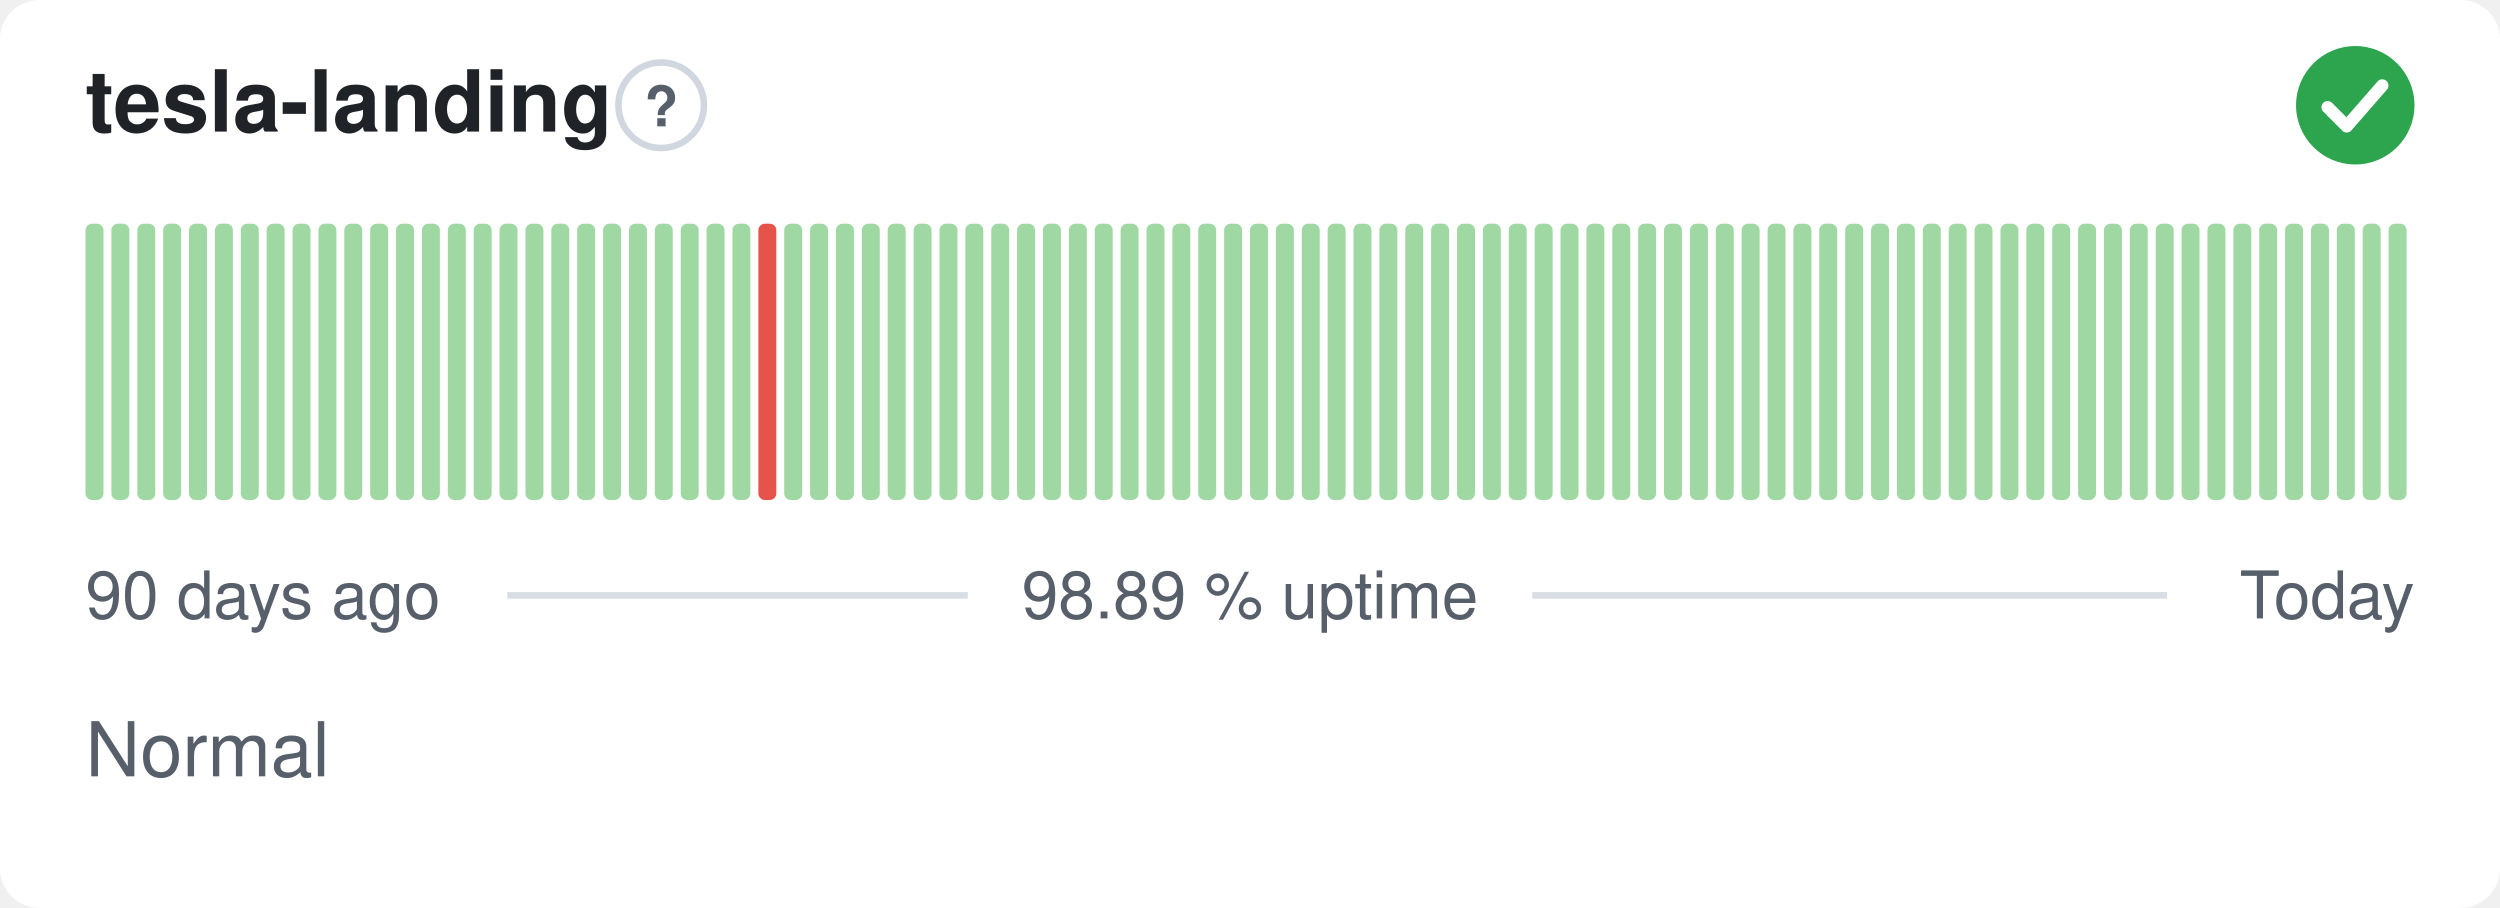
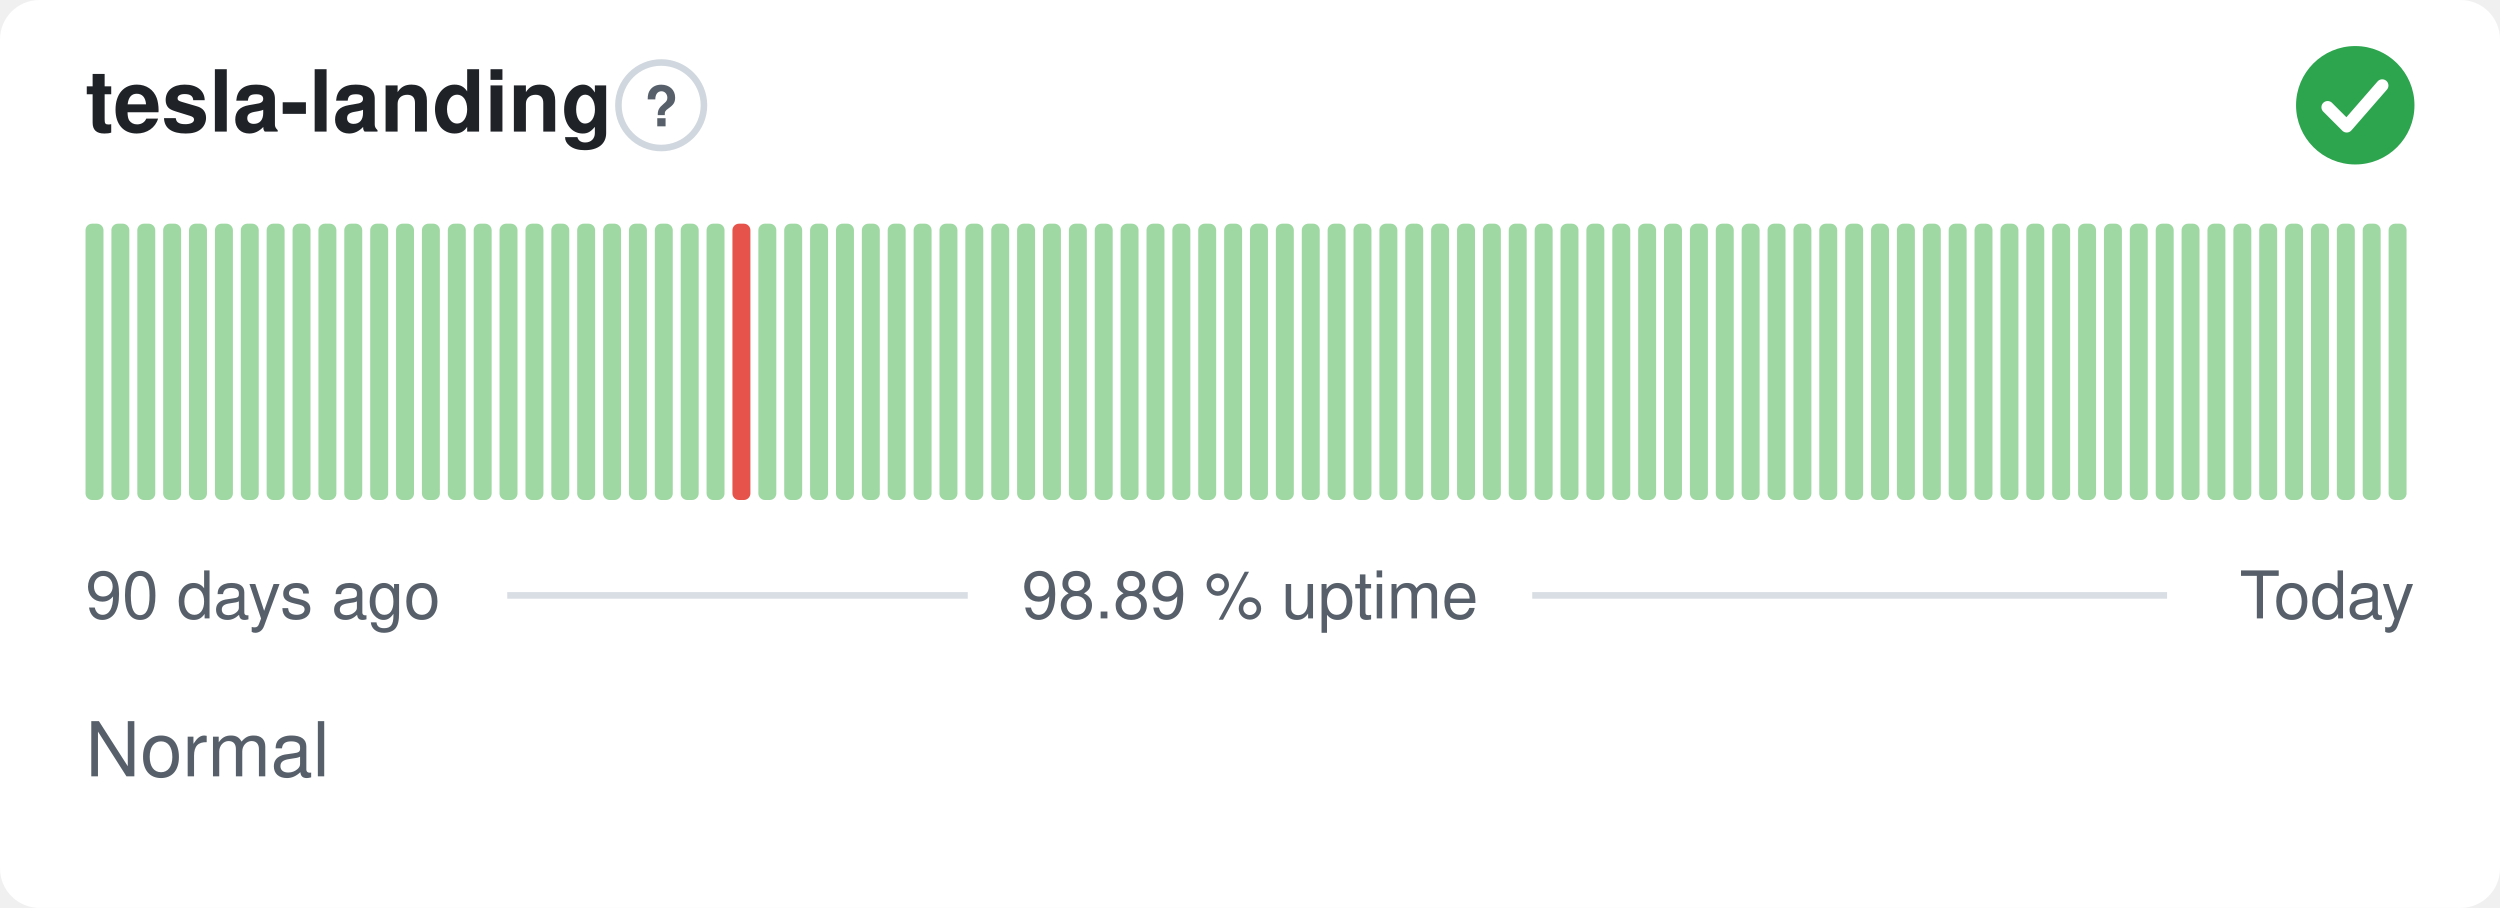
<svg xmlns="http://www.w3.org/2000/svg" width="380" height="138" viewBox="0 0 380 138" role="img" aria-label="tesla-landing: Normal, 98.89 % uptime over the last 90 days" font-family="-apple-system,BlinkMacSystemFont,'Segoe UI',Helvetica,Arial,sans-serif">
  <style>
    @media (prefers-color-scheme: dark) {
      .bg { fill: #0d1117 }
      .title { fill: #e6edf3 }
      .muted { fill: #8b949e }
      .hint { stroke: #30363d }
      .rule { stroke: #30363d }
      .nodata { fill: #21262d }
    }
  </style>
  <rect class="bg" width="380" height="138" rx="6" fill="#ffffff" />
  <text class="title" x="13" y="20" font-size="13" font-weight="600" fill="#1f2328">tesla-landing</text>
  <circle class="hint" cx="100.5" cy="16" r="6.5" fill="none" stroke="#d0d7de" stroke-width="1" />
  <text class="muted" x="100.5" y="19.2" text-anchor="middle" font-size="8.5" font-weight="700" fill="#57606a">?</text>
  <circle cx="358" cy="16" r="9" fill="#2da44e" />
  <path d="M353.80 16.30l2.90 2.90 5.40 -6.20" fill="none" stroke="#fff" stroke-width="1.89" stroke-linecap="round" stroke-linejoin="round" />
  <rect x="13.00" y="34.00" width="2.73" height="42.00" rx="1" fill="#9fd8a3" />
  <rect x="16.93" y="34.00" width="2.73" height="42.00" rx="1" fill="#9fd8a3" />
  <rect x="20.87" y="34.00" width="2.73" height="42.00" rx="1" fill="#9fd8a3" />
  <rect x="24.80" y="34.00" width="2.73" height="42.00" rx="1" fill="#9fd8a3" />
  <rect x="28.73" y="34.00" width="2.73" height="42.00" rx="1" fill="#9fd8a3" />
  <rect x="32.67" y="34.00" width="2.73" height="42.00" rx="1" fill="#9fd8a3" />
  <rect x="36.60" y="34.00" width="2.73" height="42.00" rx="1" fill="#9fd8a3" />
  <rect x="40.53" y="34.00" width="2.73" height="42.00" rx="1" fill="#9fd8a3" />
  <rect x="44.47" y="34.00" width="2.73" height="42.00" rx="1" fill="#9fd8a3" />
  <rect x="48.40" y="34.00" width="2.73" height="42.00" rx="1" fill="#9fd8a3" />
  <rect x="52.33" y="34.00" width="2.73" height="42.00" rx="1" fill="#9fd8a3" />
  <rect x="56.27" y="34.00" width="2.73" height="42.00" rx="1" fill="#9fd8a3" />
  <rect x="60.20" y="34.00" width="2.73" height="42.00" rx="1" fill="#9fd8a3" />
  <rect x="64.13" y="34.00" width="2.73" height="42.00" rx="1" fill="#9fd8a3" />
  <rect x="68.07" y="34.00" width="2.73" height="42.00" rx="1" fill="#9fd8a3" />
  <rect x="72.00" y="34.00" width="2.73" height="42.00" rx="1" fill="#9fd8a3" />
  <rect x="75.93" y="34.00" width="2.73" height="42.00" rx="1" fill="#9fd8a3" />
  <rect x="79.87" y="34.00" width="2.73" height="42.00" rx="1" fill="#9fd8a3" />
  <rect x="83.80" y="34.00" width="2.73" height="42.00" rx="1" fill="#9fd8a3" />
  <rect x="87.73" y="34.00" width="2.73" height="42.00" rx="1" fill="#9fd8a3" />
  <rect x="91.67" y="34.00" width="2.73" height="42.00" rx="1" fill="#9fd8a3" />
  <rect x="95.60" y="34.00" width="2.73" height="42.00" rx="1" fill="#9fd8a3" />
  <rect x="99.53" y="34.00" width="2.73" height="42.00" rx="1" fill="#9fd8a3" />
  <rect x="103.47" y="34.00" width="2.73" height="42.00" rx="1" fill="#9fd8a3" />
  <rect x="107.40" y="34.00" width="2.73" height="42.00" rx="1" fill="#9fd8a3" />
-   <rect x="111.33" y="34.00" width="2.73" height="42.00" rx="1" fill="#9fd8a3" />
-   <rect x="115.27" y="34.00" width="2.73" height="42.00" rx="1" fill="#e5534b" />
+   <rect x="111.33" y="34.00" width="2.73" height="42.00" rx="1" fill="#e5534b" />
+   <rect x="115.27" y="34.00" width="2.73" height="42.00" rx="1" fill="#9fd8a3" />
  <rect x="119.20" y="34.00" width="2.73" height="42.00" rx="1" fill="#9fd8a3" />
  <rect x="123.13" y="34.00" width="2.73" height="42.00" rx="1" fill="#9fd8a3" />
  <rect x="127.07" y="34.00" width="2.73" height="42.00" rx="1" fill="#9fd8a3" />
  <rect x="131.00" y="34.00" width="2.73" height="42.00" rx="1" fill="#9fd8a3" />
  <rect x="134.93" y="34.00" width="2.73" height="42.00" rx="1" fill="#9fd8a3" />
  <rect x="138.87" y="34.00" width="2.73" height="42.00" rx="1" fill="#9fd8a3" />
  <rect x="142.80" y="34.00" width="2.73" height="42.00" rx="1" fill="#9fd8a3" />
  <rect x="146.73" y="34.00" width="2.73" height="42.00" rx="1" fill="#9fd8a3" />
  <rect x="150.67" y="34.00" width="2.73" height="42.00" rx="1" fill="#9fd8a3" />
  <rect x="154.60" y="34.00" width="2.73" height="42.00" rx="1" fill="#9fd8a3" />
  <rect x="158.53" y="34.00" width="2.73" height="42.00" rx="1" fill="#9fd8a3" />
  <rect x="162.47" y="34.00" width="2.73" height="42.00" rx="1" fill="#9fd8a3" />
  <rect x="166.40" y="34.00" width="2.73" height="42.00" rx="1" fill="#9fd8a3" />
  <rect x="170.33" y="34.00" width="2.73" height="42.00" rx="1" fill="#9fd8a3" />
  <rect x="174.27" y="34.00" width="2.73" height="42.00" rx="1" fill="#9fd8a3" />
  <rect x="178.20" y="34.00" width="2.73" height="42.00" rx="1" fill="#9fd8a3" />
  <rect x="182.13" y="34.00" width="2.73" height="42.00" rx="1" fill="#9fd8a3" />
  <rect x="186.07" y="34.00" width="2.73" height="42.00" rx="1" fill="#9fd8a3" />
  <rect x="190.00" y="34.00" width="2.73" height="42.00" rx="1" fill="#9fd8a3" />
  <rect x="193.93" y="34.00" width="2.73" height="42.00" rx="1" fill="#9fd8a3" />
  <rect x="197.87" y="34.00" width="2.73" height="42.00" rx="1" fill="#9fd8a3" />
  <rect x="201.80" y="34.00" width="2.73" height="42.00" rx="1" fill="#9fd8a3" />
  <rect x="205.73" y="34.00" width="2.73" height="42.00" rx="1" fill="#9fd8a3" />
  <rect x="209.67" y="34.00" width="2.73" height="42.00" rx="1" fill="#9fd8a3" />
  <rect x="213.60" y="34.00" width="2.73" height="42.00" rx="1" fill="#9fd8a3" />
  <rect x="217.53" y="34.00" width="2.73" height="42.00" rx="1" fill="#9fd8a3" />
  <rect x="221.47" y="34.00" width="2.73" height="42.00" rx="1" fill="#9fd8a3" />
  <rect x="225.40" y="34.00" width="2.73" height="42.00" rx="1" fill="#9fd8a3" />
  <rect x="229.33" y="34.00" width="2.73" height="42.00" rx="1" fill="#9fd8a3" />
  <rect x="233.27" y="34.00" width="2.73" height="42.00" rx="1" fill="#9fd8a3" />
  <rect x="237.20" y="34.00" width="2.73" height="42.00" rx="1" fill="#9fd8a3" />
  <rect x="241.13" y="34.00" width="2.73" height="42.00" rx="1" fill="#9fd8a3" />
  <rect x="245.07" y="34.00" width="2.73" height="42.00" rx="1" fill="#9fd8a3" />
  <rect x="249.00" y="34.00" width="2.73" height="42.00" rx="1" fill="#9fd8a3" />
  <rect x="252.93" y="34.00" width="2.73" height="42.00" rx="1" fill="#9fd8a3" />
  <rect x="256.87" y="34.00" width="2.73" height="42.00" rx="1" fill="#9fd8a3" />
  <rect x="260.80" y="34.00" width="2.73" height="42.00" rx="1" fill="#9fd8a3" />
  <rect x="264.73" y="34.00" width="2.73" height="42.00" rx="1" fill="#9fd8a3" />
  <rect x="268.67" y="34.00" width="2.73" height="42.00" rx="1" fill="#9fd8a3" />
  <rect x="272.60" y="34.00" width="2.73" height="42.00" rx="1" fill="#9fd8a3" />
  <rect x="276.53" y="34.00" width="2.73" height="42.00" rx="1" fill="#9fd8a3" />
  <rect x="280.47" y="34.00" width="2.73" height="42.00" rx="1" fill="#9fd8a3" />
  <rect x="284.40" y="34.00" width="2.73" height="42.00" rx="1" fill="#9fd8a3" />
  <rect x="288.33" y="34.00" width="2.73" height="42.00" rx="1" fill="#9fd8a3" />
  <rect x="292.27" y="34.00" width="2.73" height="42.00" rx="1" fill="#9fd8a3" />
  <rect x="296.20" y="34.00" width="2.73" height="42.00" rx="1" fill="#9fd8a3" />
  <rect x="300.13" y="34.00" width="2.73" height="42.00" rx="1" fill="#9fd8a3" />
  <rect x="304.07" y="34.00" width="2.73" height="42.00" rx="1" fill="#9fd8a3" />
  <rect x="308.00" y="34.00" width="2.73" height="42.00" rx="1" fill="#9fd8a3" />
  <rect x="311.93" y="34.00" width="2.73" height="42.00" rx="1" fill="#9fd8a3" />
  <rect x="315.87" y="34.00" width="2.73" height="42.00" rx="1" fill="#9fd8a3" />
  <rect x="319.80" y="34.00" width="2.73" height="42.00" rx="1" fill="#9fd8a3" />
  <rect x="323.73" y="34.00" width="2.73" height="42.00" rx="1" fill="#9fd8a3" />
  <rect x="327.67" y="34.00" width="2.73" height="42.00" rx="1" fill="#9fd8a3" />
  <rect x="331.60" y="34.00" width="2.73" height="42.00" rx="1" fill="#9fd8a3" />
  <rect x="335.53" y="34.00" width="2.73" height="42.00" rx="1" fill="#9fd8a3" />
  <rect x="339.47" y="34.00" width="2.73" height="42.00" rx="1" fill="#9fd8a3" />
  <rect x="343.40" y="34.00" width="2.73" height="42.00" rx="1" fill="#9fd8a3" />
  <rect x="347.33" y="34.00" width="2.73" height="42.00" rx="1" fill="#9fd8a3" />
  <rect x="351.27" y="34.00" width="2.73" height="42.00" rx="1" fill="#9fd8a3" />
  <rect x="355.20" y="34.00" width="2.73" height="42.00" rx="1" fill="#9fd8a3" />
  <rect x="359.13" y="34.00" width="2.73" height="42.00" rx="1" fill="#9fd8a3" />
  <rect x="363.07" y="34.00" width="2.73" height="42.00" rx="1" fill="#9fd8a3" />
  <text class="muted" x="13" y="94" font-size="10" fill="#57606a">90 days ago</text>
  <text class="muted" x="190" y="94" text-anchor="middle" font-size="10" fill="#57606a">98.89 % uptime</text>
  <text class="muted" x="367" y="94" text-anchor="end" font-size="10" fill="#57606a">Today</text>
  <line class="rule" x1="77.1" y1="90.5" x2="147.1" y2="90.5" stroke="#d8dee4" stroke-width="1" />
  <line class="rule" x1="232.9" y1="90.5" x2="329.4" y2="90.5" stroke="#d8dee4" stroke-width="1" />
  <text class="muted" x="13" y="118" font-size="11.5" fill="#57606a">Normal</text>
</svg>
